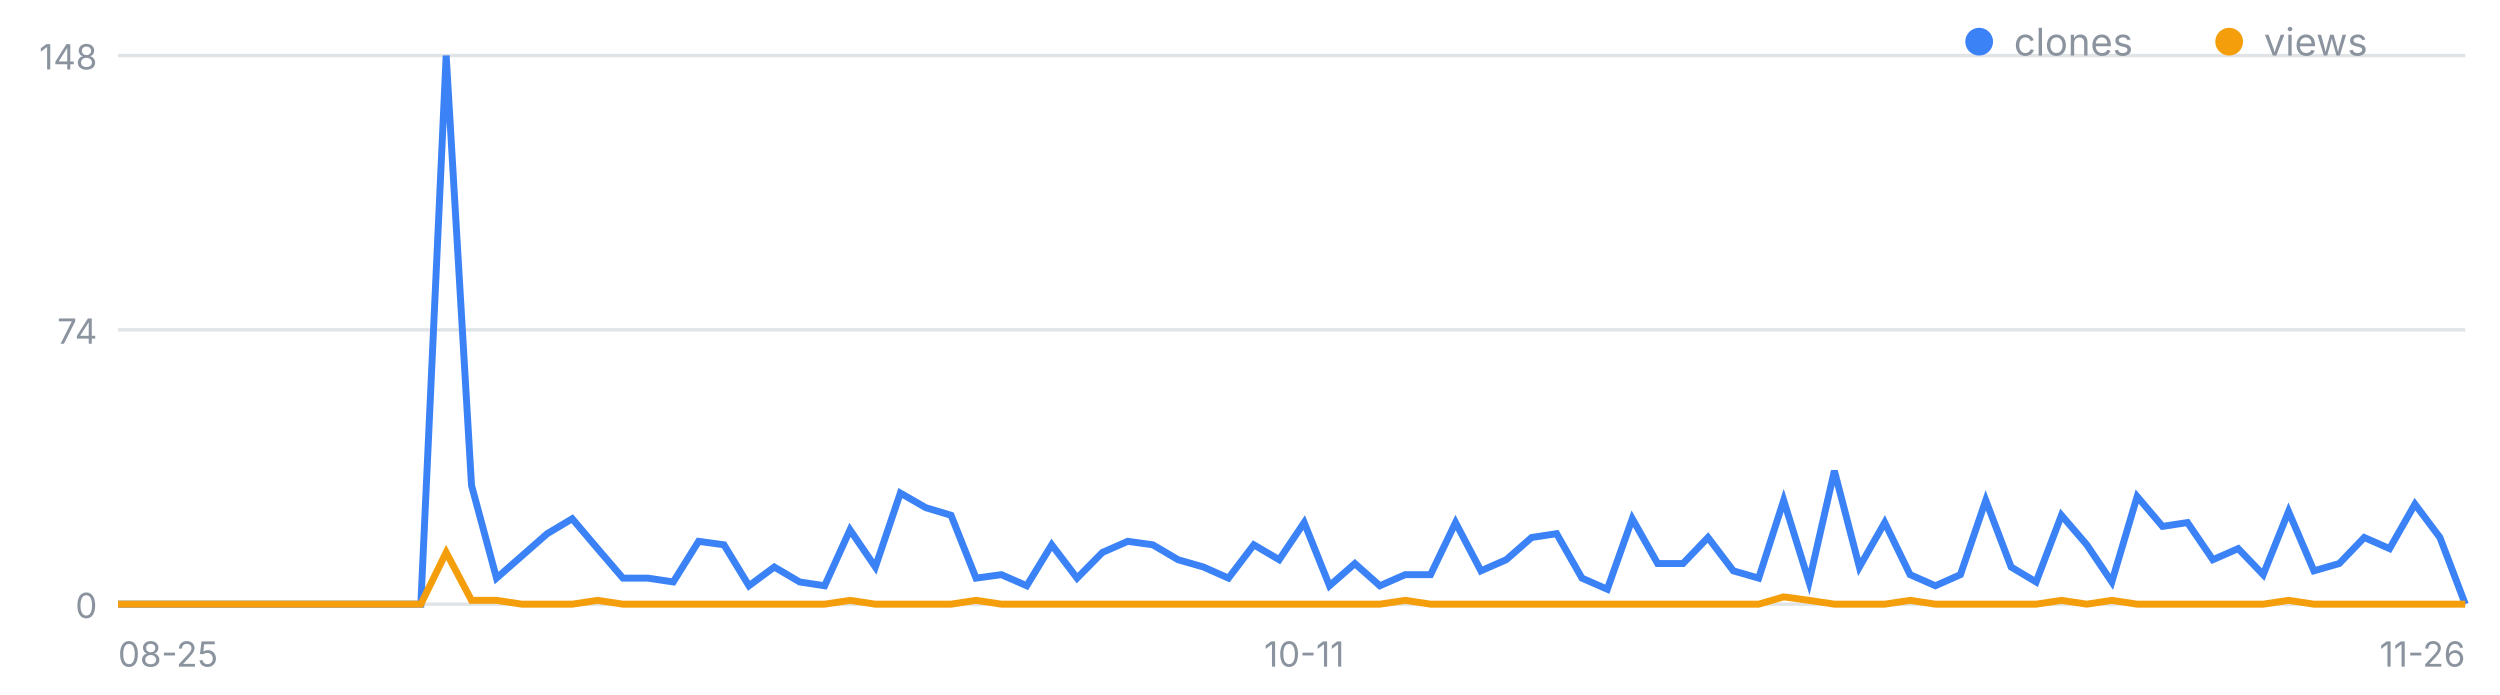
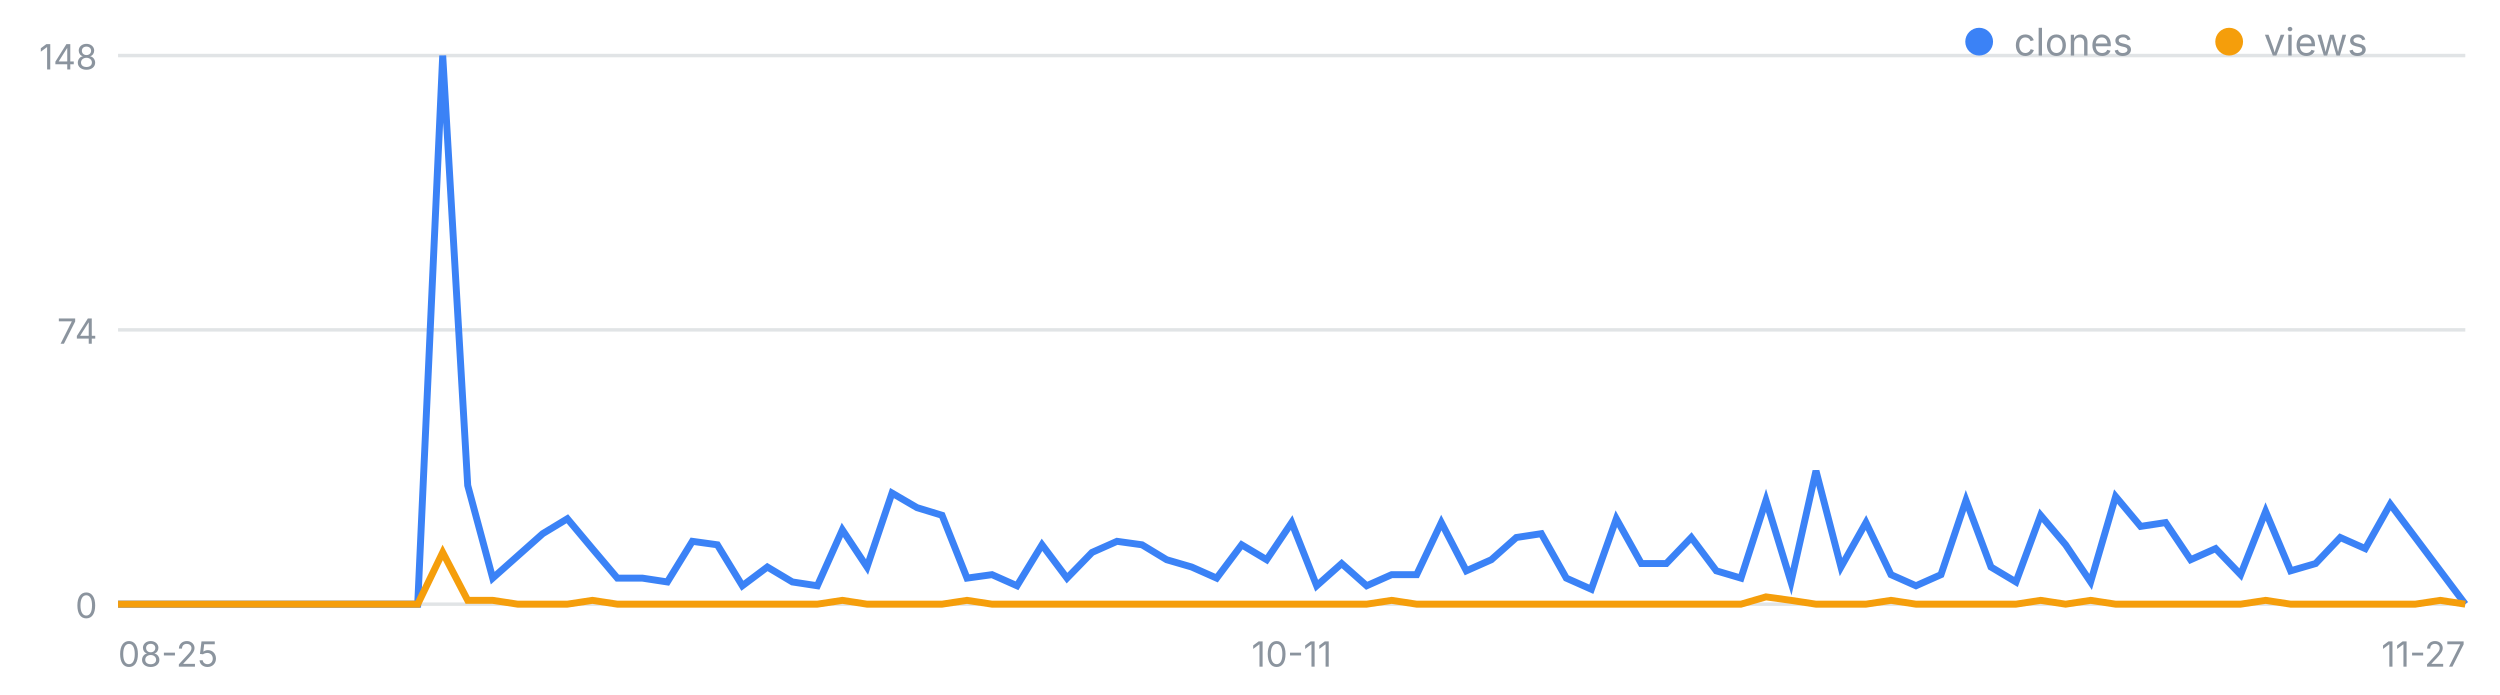
<svg xmlns="http://www.w3.org/2000/svg" width="720" height="200" viewBox="0 0 720 200" font-family="-apple-system,Segoe UI,sans-serif" role="img" aria-label="일별 클론·조회 추이">
  <line x1="34" y1="174.0" x2="710" y2="174.0" stroke="#8b949e" stroke-opacity=".25" />
  <text x="28" y="178.0" font-size="10" fill="#8b949e" text-anchor="end">0</text>
  <line x1="34" y1="95.0" x2="710" y2="95.0" stroke="#8b949e" stroke-opacity=".25" />
  <text x="28" y="99.0" font-size="10" fill="#8b949e" text-anchor="end">74</text>
  <line x1="34" y1="16.0" x2="710" y2="16.0" stroke="#8b949e" stroke-opacity=".25" />
  <text x="28" y="20.0" font-size="10" fill="#8b949e" text-anchor="end">148</text>
  <text x="34.0" y="192" font-size="10" fill="#8b949e" text-anchor="start">08-25</text>
-   <text x="375.6" y="192" font-size="10" fill="#8b949e" text-anchor="middle">10-11</text>
-   <text x="710.0" y="192" font-size="10" fill="#8b949e" text-anchor="end">11-26</text>
-   <polyline fill="none" stroke="#3b82f6" stroke-width="2" points="34.0,174.0 41.3,174.0 48.5,174.0 55.8,174.0 63.1,174.0 70.3,174.0 77.6,174.0 84.9,174.0 92.2,174.0 99.4,174.0 106.7,174.0 114.0,174.0 121.2,174.0 128.5,16.0 135.8,139.8 143.0,166.5 150.3,160.1 157.6,153.7 164.8,149.4 172.1,158.0 179.4,166.5 186.6,166.5 193.9,167.6 201.2,155.9 208.5,156.9 215.7,168.7 223.0,163.3 230.3,167.6 237.5,168.7 244.8,152.6 252.1,163.3 259.3,142.0 266.6,146.2 273.9,148.4 281.1,166.5 288.4,165.5 295.7,168.7 302.9,156.9 310.2,166.5 317.5,159.1 324.8,155.9 332.0,156.9 339.3,161.2 346.6,163.3 353.8,166.5 361.1,156.9 368.4,161.2 375.6,150.5 382.9,168.7 390.2,162.3 397.4,168.7 404.7,165.5 412.0,165.5 419.2,150.5 426.5,164.4 433.8,161.2 441.1,154.8 448.3,153.7 455.6,166.5 462.9,169.7 470.1,149.4 477.4,162.3 484.7,162.3 491.9,154.8 499.2,164.4 506.5,166.5 513.7,144.1 521.0,167.6 528.3,135.6 535.5,163.3 542.8,150.5 550.1,165.5 557.4,168.7 564.6,165.5 571.9,144.1 579.2,163.3 586.4,167.6 593.7,148.4 601.0,156.9 608.2,167.6 615.5,143.0 622.8,151.6 630.0,150.5 637.3,161.2 644.6,158.0 651.8,165.5 659.1,147.3 666.4,164.4 673.7,162.3 680.9,154.8 688.2,158.0 695.5,145.2 702.7,154.8 710.0,174.0" />
-   <polyline fill="none" stroke="#f59e0b" stroke-width="2" points="34.0,174.0 41.3,174.0 48.5,174.0 55.8,174.0 63.1,174.0 70.3,174.0 77.6,174.0 84.9,174.0 92.2,174.0 99.4,174.0 106.7,174.0 114.0,174.0 121.2,174.0 128.5,159.1 135.8,172.9 143.0,172.9 150.3,174.0 157.6,174.0 164.8,174.0 172.1,172.9 179.4,174.0 186.6,174.0 193.9,174.0 201.2,174.0 208.5,174.0 215.7,174.0 223.0,174.0 230.3,174.0 237.5,174.0 244.8,172.9 252.1,174.0 259.3,174.0 266.6,174.0 273.9,174.0 281.1,172.9 288.4,174.0 295.7,174.0 302.9,174.0 310.2,174.0 317.5,174.0 324.8,174.0 332.0,174.0 339.3,174.0 346.6,174.0 353.8,174.0 361.1,174.0 368.4,174.0 375.6,174.0 382.9,174.0 390.2,174.0 397.4,174.0 404.7,172.9 412.0,174.0 419.2,174.0 426.5,174.0 433.8,174.0 441.1,174.0 448.3,174.0 455.6,174.0 462.9,174.0 470.1,174.0 477.4,174.0 484.7,174.0 491.9,174.0 499.2,174.0 506.5,174.0 513.7,171.9 521.0,172.9 528.3,174.0 535.5,174.0 542.8,174.0 550.1,172.9 557.4,174.0 564.6,174.0 571.9,174.0 579.2,174.0 586.4,174.0 593.7,172.9 601.0,174.0 608.2,172.9 615.5,174.0 622.8,174.0 630.0,174.0 637.3,174.0 644.6,174.0 651.8,174.0 659.1,172.9 666.4,174.0 673.7,174.0 680.9,174.0 688.2,174.0 695.5,174.0 702.7,174.0 710.0,174.0" />
+   <text x="372.0" y="192" font-size="10" fill="#8b949e" text-anchor="middle">10-11</text>
+   <text x="710.0" y="192" font-size="10" fill="#8b949e" text-anchor="end">11-27</text>
+   <polyline fill="none" stroke="#3b82f6" stroke-width="2" points="34.0,174.0 41.2,174.0 48.4,174.0 55.6,174.0 62.8,174.0 70.0,174.0 77.1,174.0 84.3,174.0 91.5,174.0 98.7,174.0 105.9,174.0 113.1,174.0 120.3,174.0 127.5,16.0 134.7,139.8 141.9,166.5 149.1,160.1 156.3,153.7 163.4,149.4 170.6,158.0 177.8,166.5 185.0,166.5 192.2,167.6 199.4,155.9 206.6,156.9 213.8,168.7 221.0,163.3 228.2,167.6 235.4,168.7 242.6,152.6 249.7,163.3 256.9,142.0 264.1,146.2 271.3,148.4 278.5,166.5 285.7,165.5 292.9,168.7 300.1,156.9 307.3,166.5 314.5,159.1 321.7,155.9 328.9,156.9 336.0,161.2 343.2,163.3 350.4,166.5 357.6,156.9 364.8,161.2 372.0,150.5 379.2,168.7 386.4,162.3 393.6,168.7 400.8,165.5 408.0,165.5 415.1,150.5 422.3,164.4 429.5,161.2 436.7,154.8 443.9,153.7 451.1,166.5 458.3,169.7 465.5,149.4 472.7,162.3 479.9,162.3 487.1,154.8 494.3,164.4 501.4,166.5 508.6,144.1 515.8,167.6 523.0,135.6 530.2,163.3 537.4,150.5 544.6,165.5 551.8,168.7 559.0,165.5 566.2,144.1 573.4,163.3 580.6,167.6 587.7,148.4 594.9,156.9 602.1,167.6 609.3,143.0 616.5,151.6 623.7,150.5 630.9,161.2 638.1,158.0 645.3,165.5 652.5,147.3 659.7,164.4 666.9,162.3 674.0,154.8 681.2,158.0 688.4,145.2 695.6,154.8 702.8,164.4 710.0,174.0" />
+   <polyline fill="none" stroke="#f59e0b" stroke-width="2" points="34.0,174.0 41.2,174.0 48.4,174.0 55.6,174.0 62.8,174.0 70.0,174.0 77.1,174.0 84.3,174.0 91.5,174.0 98.7,174.0 105.9,174.0 113.1,174.0 120.3,174.0 127.5,159.1 134.7,172.9 141.9,172.9 149.1,174.0 156.3,174.0 163.4,174.0 170.6,172.9 177.8,174.0 185.0,174.0 192.2,174.0 199.4,174.0 206.6,174.0 213.8,174.0 221.0,174.0 228.2,174.0 235.4,174.0 242.6,172.9 249.7,174.0 256.9,174.0 264.1,174.0 271.3,174.0 278.5,172.9 285.7,174.0 292.9,174.0 300.1,174.0 307.3,174.0 314.5,174.0 321.7,174.0 328.9,174.0 336.0,174.0 343.2,174.0 350.4,174.0 357.6,174.0 364.8,174.0 372.0,174.0 379.2,174.0 386.4,174.0 393.6,174.0 400.8,172.9 408.0,174.0 415.1,174.0 422.3,174.0 429.5,174.0 436.7,174.0 443.9,174.0 451.1,174.0 458.3,174.0 465.5,174.0 472.7,174.0 479.9,174.0 487.1,174.0 494.3,174.0 501.4,174.0 508.6,171.9 515.8,172.9 523.0,174.0 530.2,174.0 537.4,174.0 544.6,172.9 551.8,174.0 559.0,174.0 566.2,174.0 573.4,174.0 580.6,174.0 587.7,172.9 594.9,174.0 602.1,172.9 609.3,174.0 616.5,174.0 623.7,174.0 630.9,174.0 638.1,174.0 645.3,174.0 652.5,172.9 659.7,174.0 666.9,174.0 674.0,174.0 681.2,174.0 688.4,174.0 695.6,174.0 702.8,172.9 710.0,174.0" />
  <circle cx="570" cy="12" r="4" fill="#3b82f6" />
  <text x="580" y="16" font-size="11" fill="#8b949e">clones</text>
  <circle cx="642" cy="12" r="4" fill="#f59e0b" />
  <text x="652" y="16" font-size="11" fill="#8b949e">views</text>
</svg>
